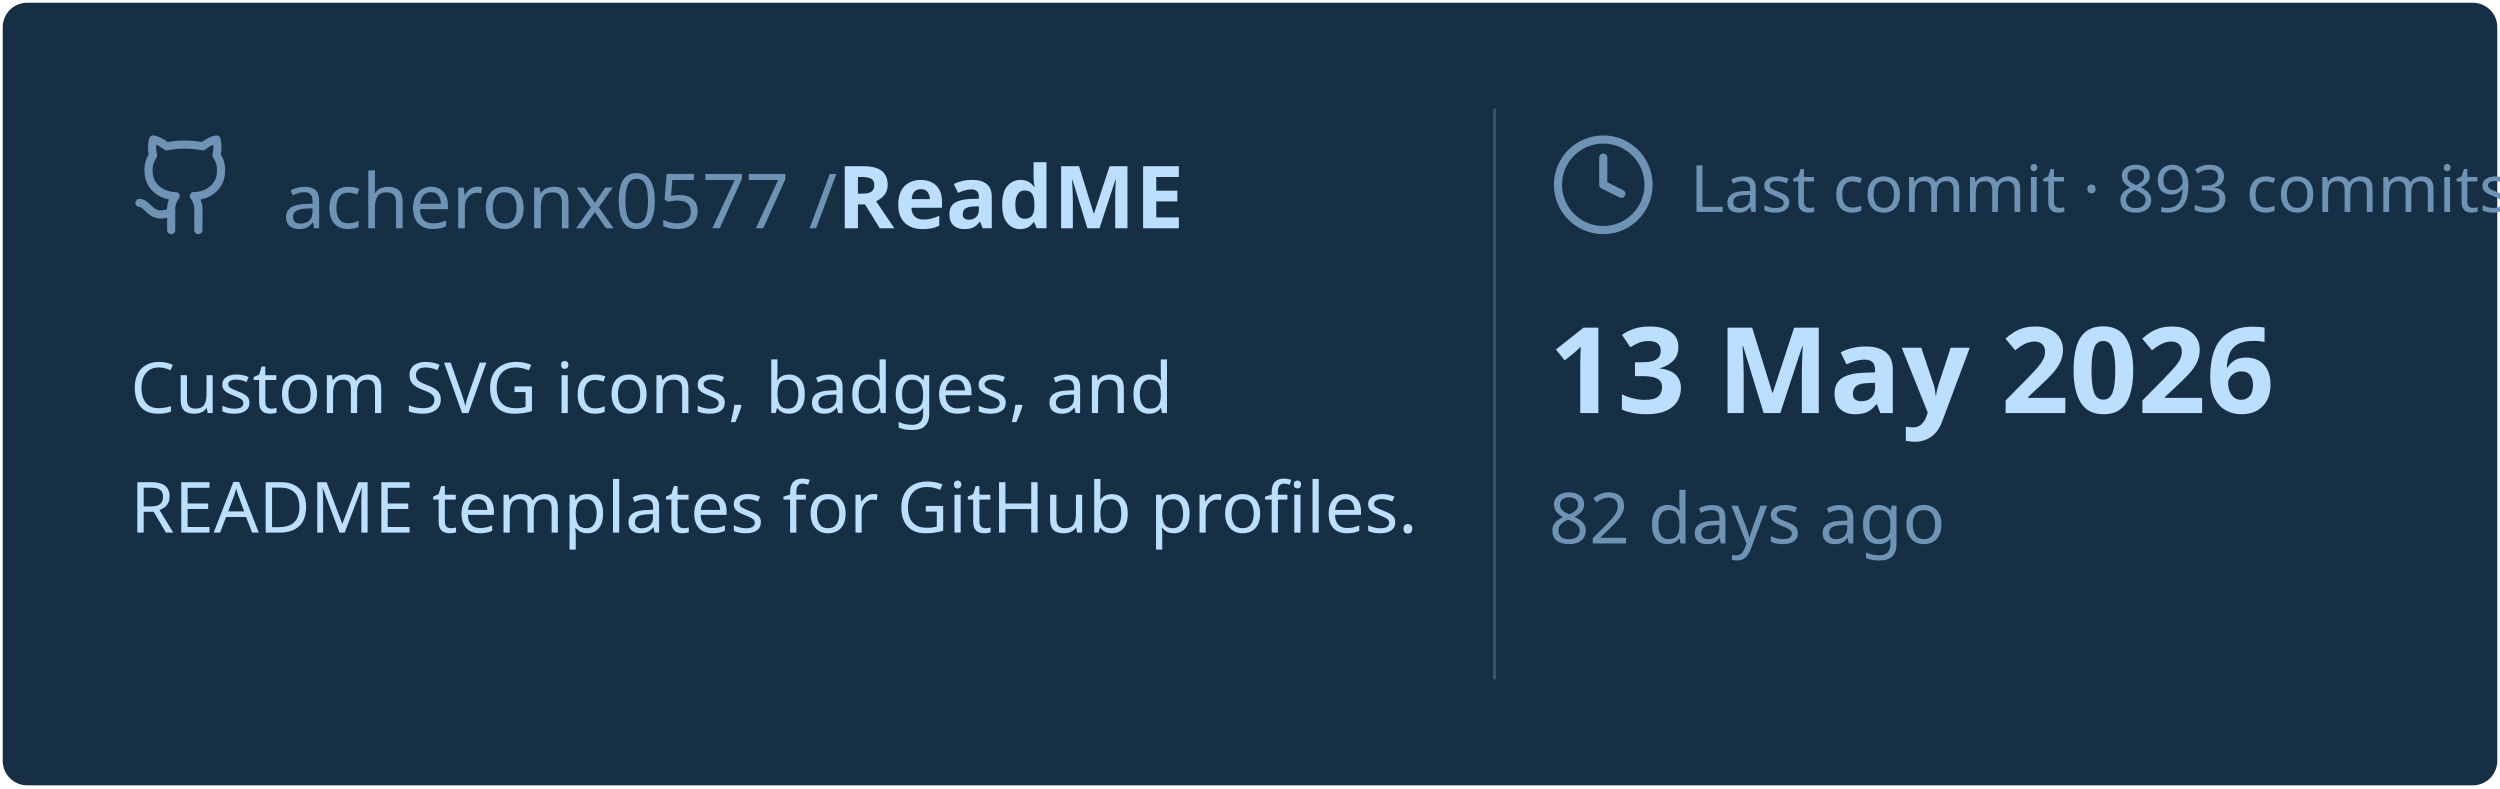
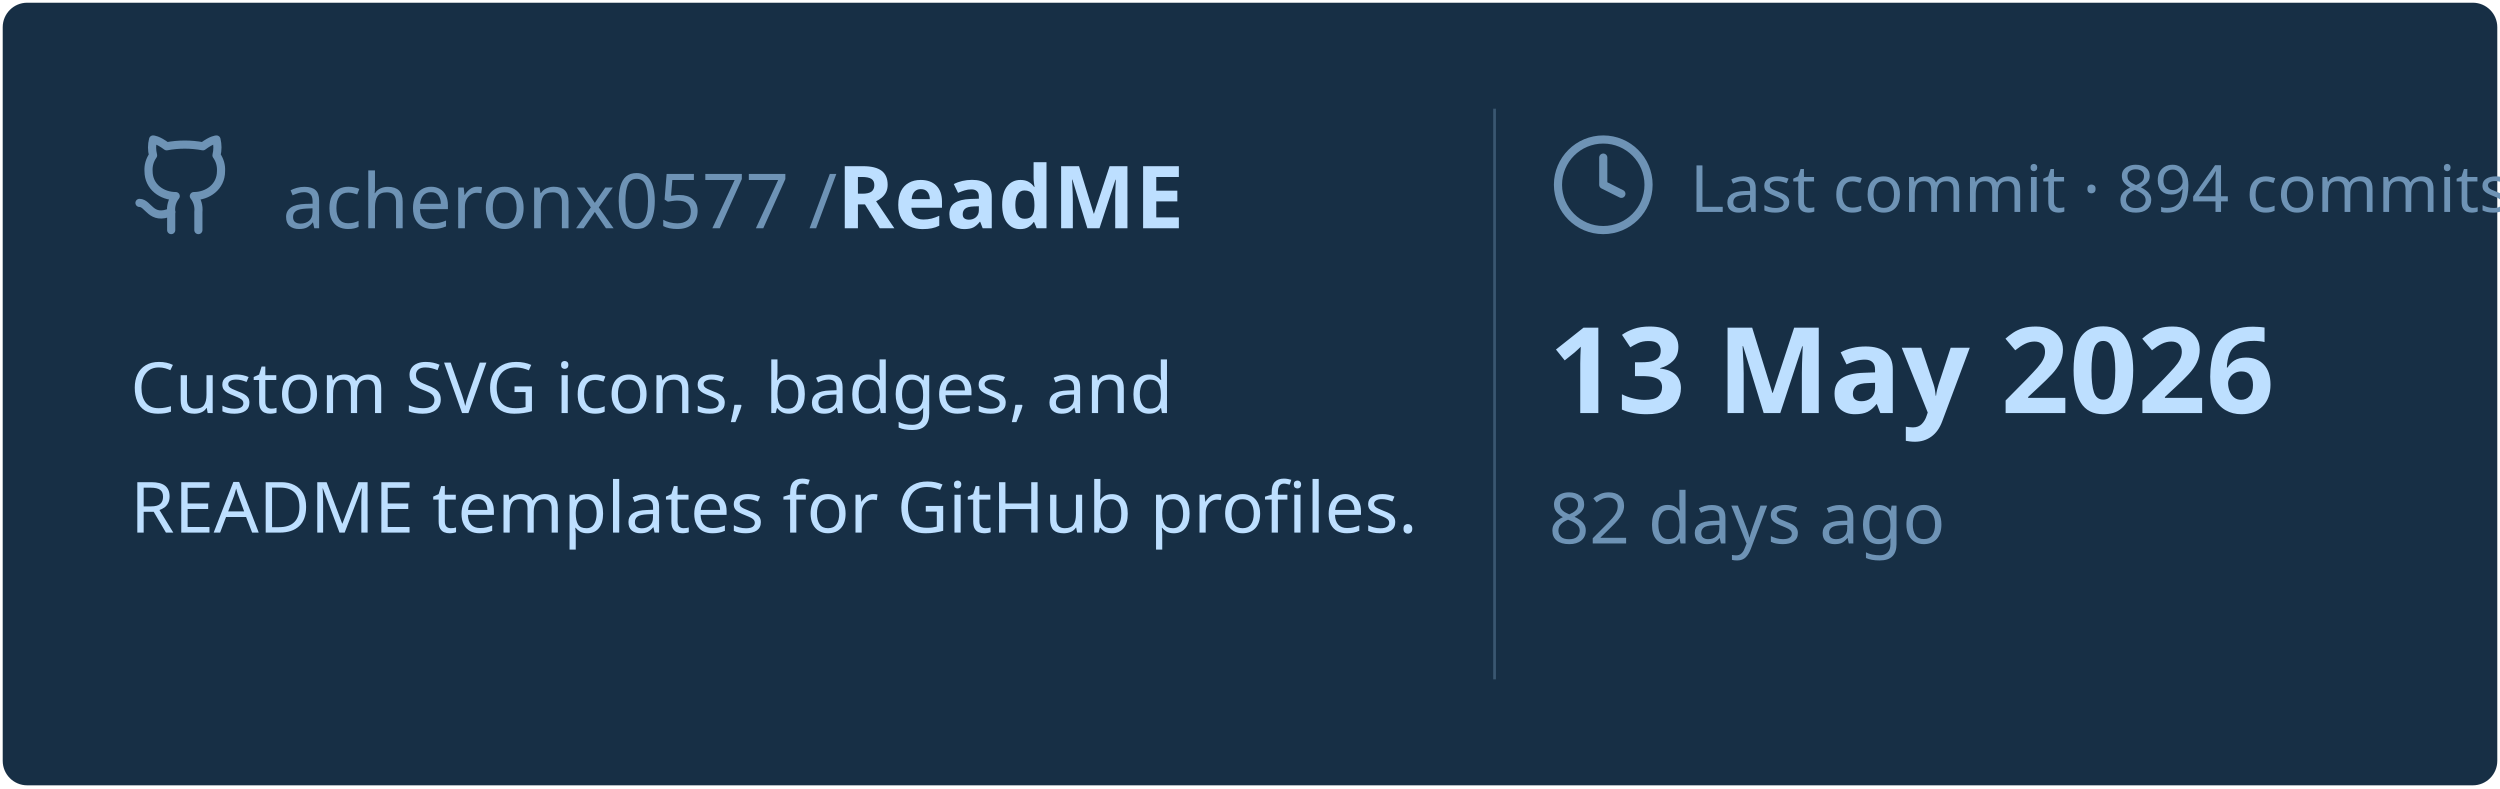
<svg xmlns="http://www.w3.org/2000/svg" viewBox="0 0 460 145" width="460px" height="145px">
  <rect stroke="#000000" stroke-opacity="0" fill="#172F45" rx="4.5" x="0.5" y="0.5" width="459" height="144" />
  <g transform="translate(24, 42)">
    <svg x="0" y="-18" width="20" height="20" viewBox="0 0 24 24" fill="none" stroke="#6E93B5" stroke-width="1.8" stroke-linecap="round" stroke-linejoin="round">
      <path d="M15 22v-4a4.8 4.8 0 0 0-1-3.5c3 0 6-2 6-5.5.08-1.25-.27-2.48-1-3.5.28-1.15.28-2.35 0-3.5 0 0-1 0-3 1.5-2.64-.5-5.36-.5-8 0C6 2 5 2 5 2c-.3 1.15-.3 2.35 0 3.5A5.403 5.403 0 0 0 4 9c0 3.5 3 5.5 6 5.5-.39.49-.68 1.05-.85 1.65-.17.6-.22 1.23-.15 1.85v4" />
      <path d="M9 18c-4.51 2-5-2-7-2" />
    </svg>
    <text x="28" y="0" font-family="&quot;Segoe UI&quot;, Ubuntu, sans-serif" font-size="14" font-weight="400" fill="#6E93B5">acheronx0577 /</text>
    <text x="130" y="0" font-family="&quot;Segoe UI&quot;, Ubuntu, sans-serif" font-size="16" font-weight="700" fill="#BDDFFF">ReadME</text>
  </g>
  <text x="24" y="76" font-family="&quot;Segoe UI&quot;, Ubuntu, sans-serif" font-size="13" font-weight="400" fill="#BDDFFF">Custom SVG icons, badges, and</text>
  <text x="24" y="98" font-family="&quot;Segoe UI&quot;, Ubuntu, sans-serif" font-size="13" font-weight="400" fill="#BDDFFF">README templates for GitHub profiles.</text>
  <line x1="275" y1="20" x2="275" y2="125" stroke="#6E93B5" stroke-width="0.5" stroke-opacity="0.4" />
  <svg x="285" y="24" width="20" height="20" viewBox="0 0 24 24" fill="none" stroke="#6E93B5" stroke-width="1.8" stroke-linecap="round" stroke-linejoin="round">
    <circle cx="12" cy="12" r="10" />
    <polyline points="12 6 12 12 16 14" />
  </svg>
-   <text x="311" y="39" font-family="&quot;Segoe UI&quot;, Ubuntu, sans-serif" font-size="12" font-weight="400" fill="#6E93B5">Last commit · 893 commits</text>
+   <text x="311" y="39" font-family="&quot;Segoe UI&quot;, Ubuntu, sans-serif" font-size="12" font-weight="400" fill="#6E93B5">Last commit · 894 commits</text>
  <text x="285" y="76" font-family="&quot;Segoe UI&quot;, Ubuntu, sans-serif" font-size="22" font-weight="700" fill="#BDDFFF">13 May 2026</text>
  <text x="285" y="100" font-family="&quot;Segoe UI&quot;, Ubuntu, sans-serif" font-size="13" font-weight="400" fill="#6E93B5">82 days ago</text>
</svg>
